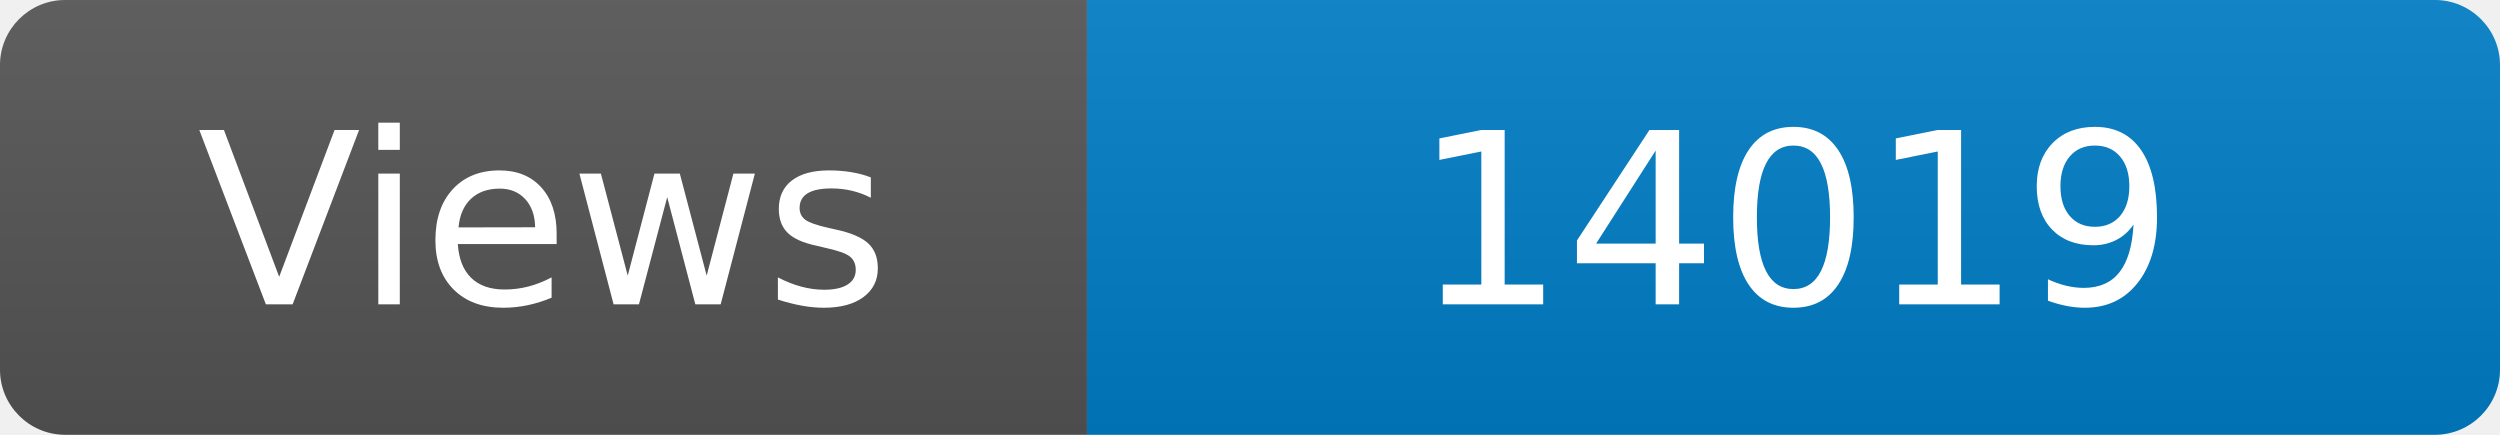
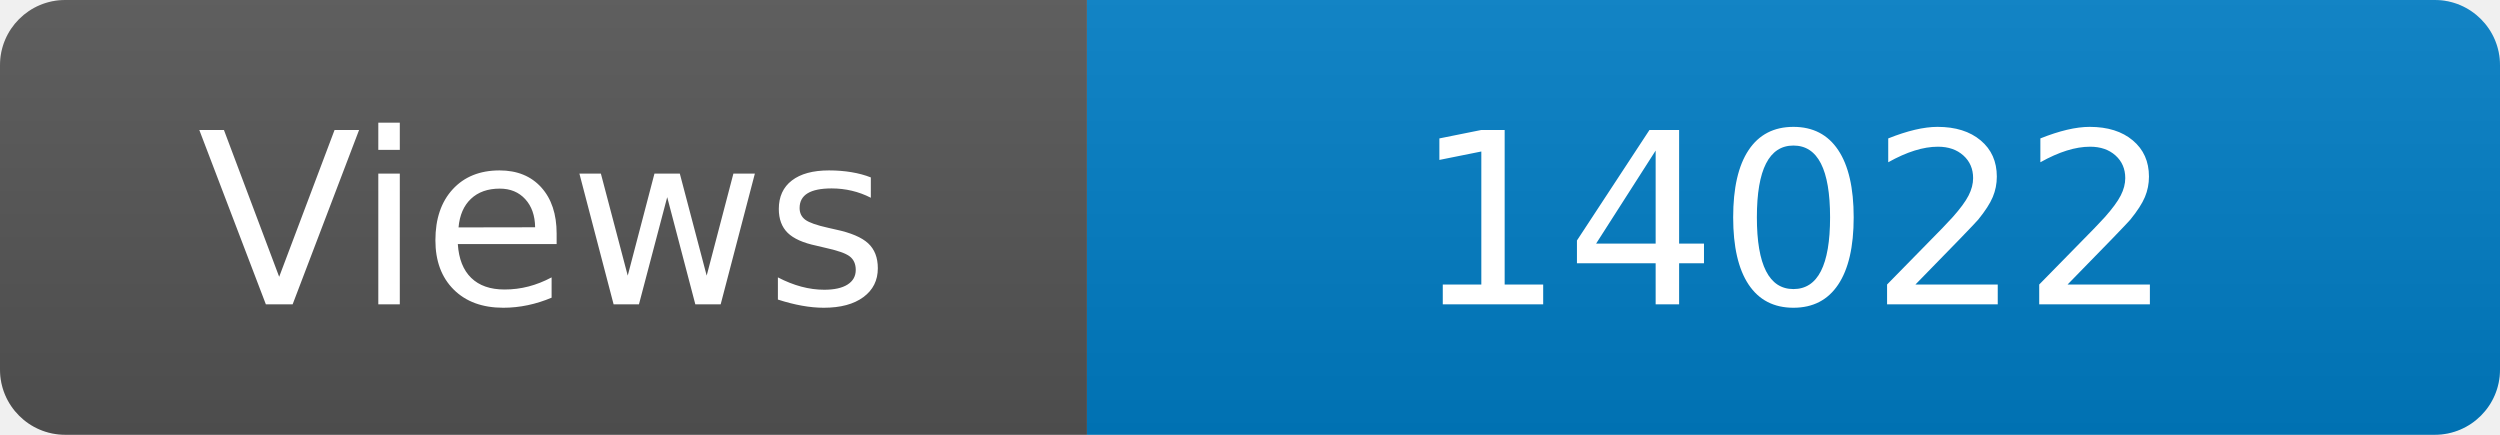
<svg xmlns="http://www.w3.org/2000/svg" width="115" height="20" role="img" aria-label="Maintained?: yes">
  <linearGradient id="s" x2="0" y2="100%">
    <stop offset="0" stop-color="#bbb" stop-opacity=".1" />
    <stop offset="1" stop-opacity=".1" />
  </linearGradient>
  <clipPath id="r">
    <rect width="115" height="20" rx="3" fill="#fff" />
  </clipPath>
  <g clip-path="url(#r)">
    <rect width="50" height="20" fill="#555" />
    <rect x="50" width="160" height="20" fill="#007ec6" />
    <rect width="115" height="20" fill="url(#s)" />
  </g>
  <g fill="#fff" text-anchor="middle" font-family="Verdana,Geneva,DejaVu Sans,sans-serif" font-size="110">
    <text x="250" y="140" transform="scale(.1)" fill="#fff">Views</text>
-     <text x="825" y="140" transform="scale(.1)" fill="#fff">14019</text>
+     <text x="825" y="140" transform="scale(.1)" fill="#fff">14022</text>
  </g>
</svg>
